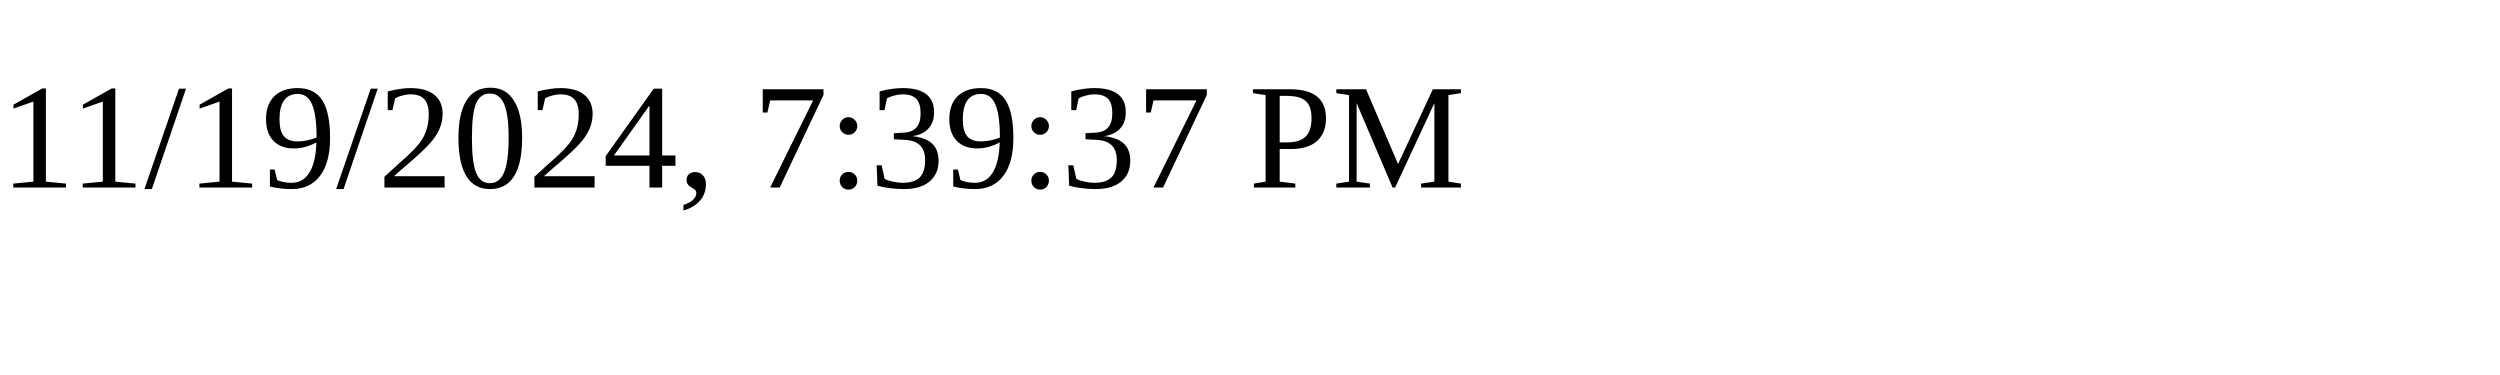
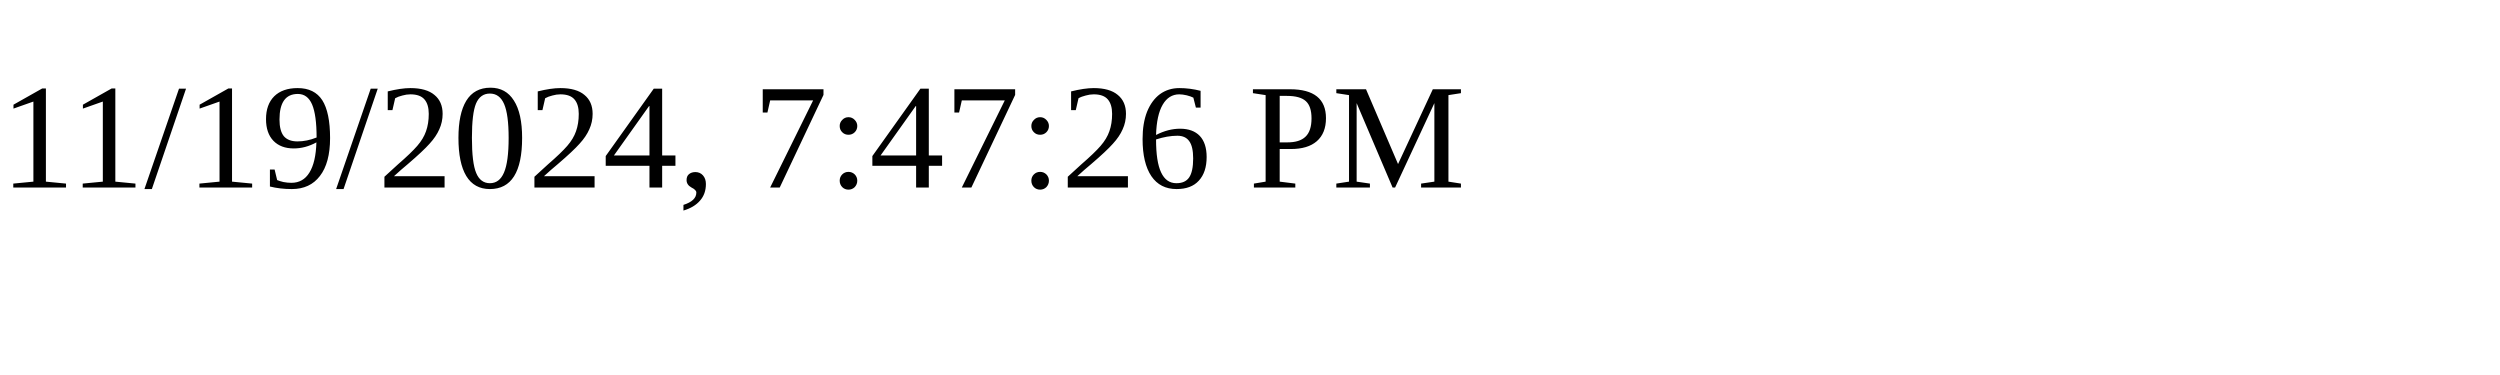
<svg xmlns="http://www.w3.org/2000/svg" height="30" width="200">
-   <text x="0" y="15">11/19/2024, 7:39:37 PM</text>
+   <text x="0" y="15">11/19/2024, 7:47:26 PM</text>
</svg>
